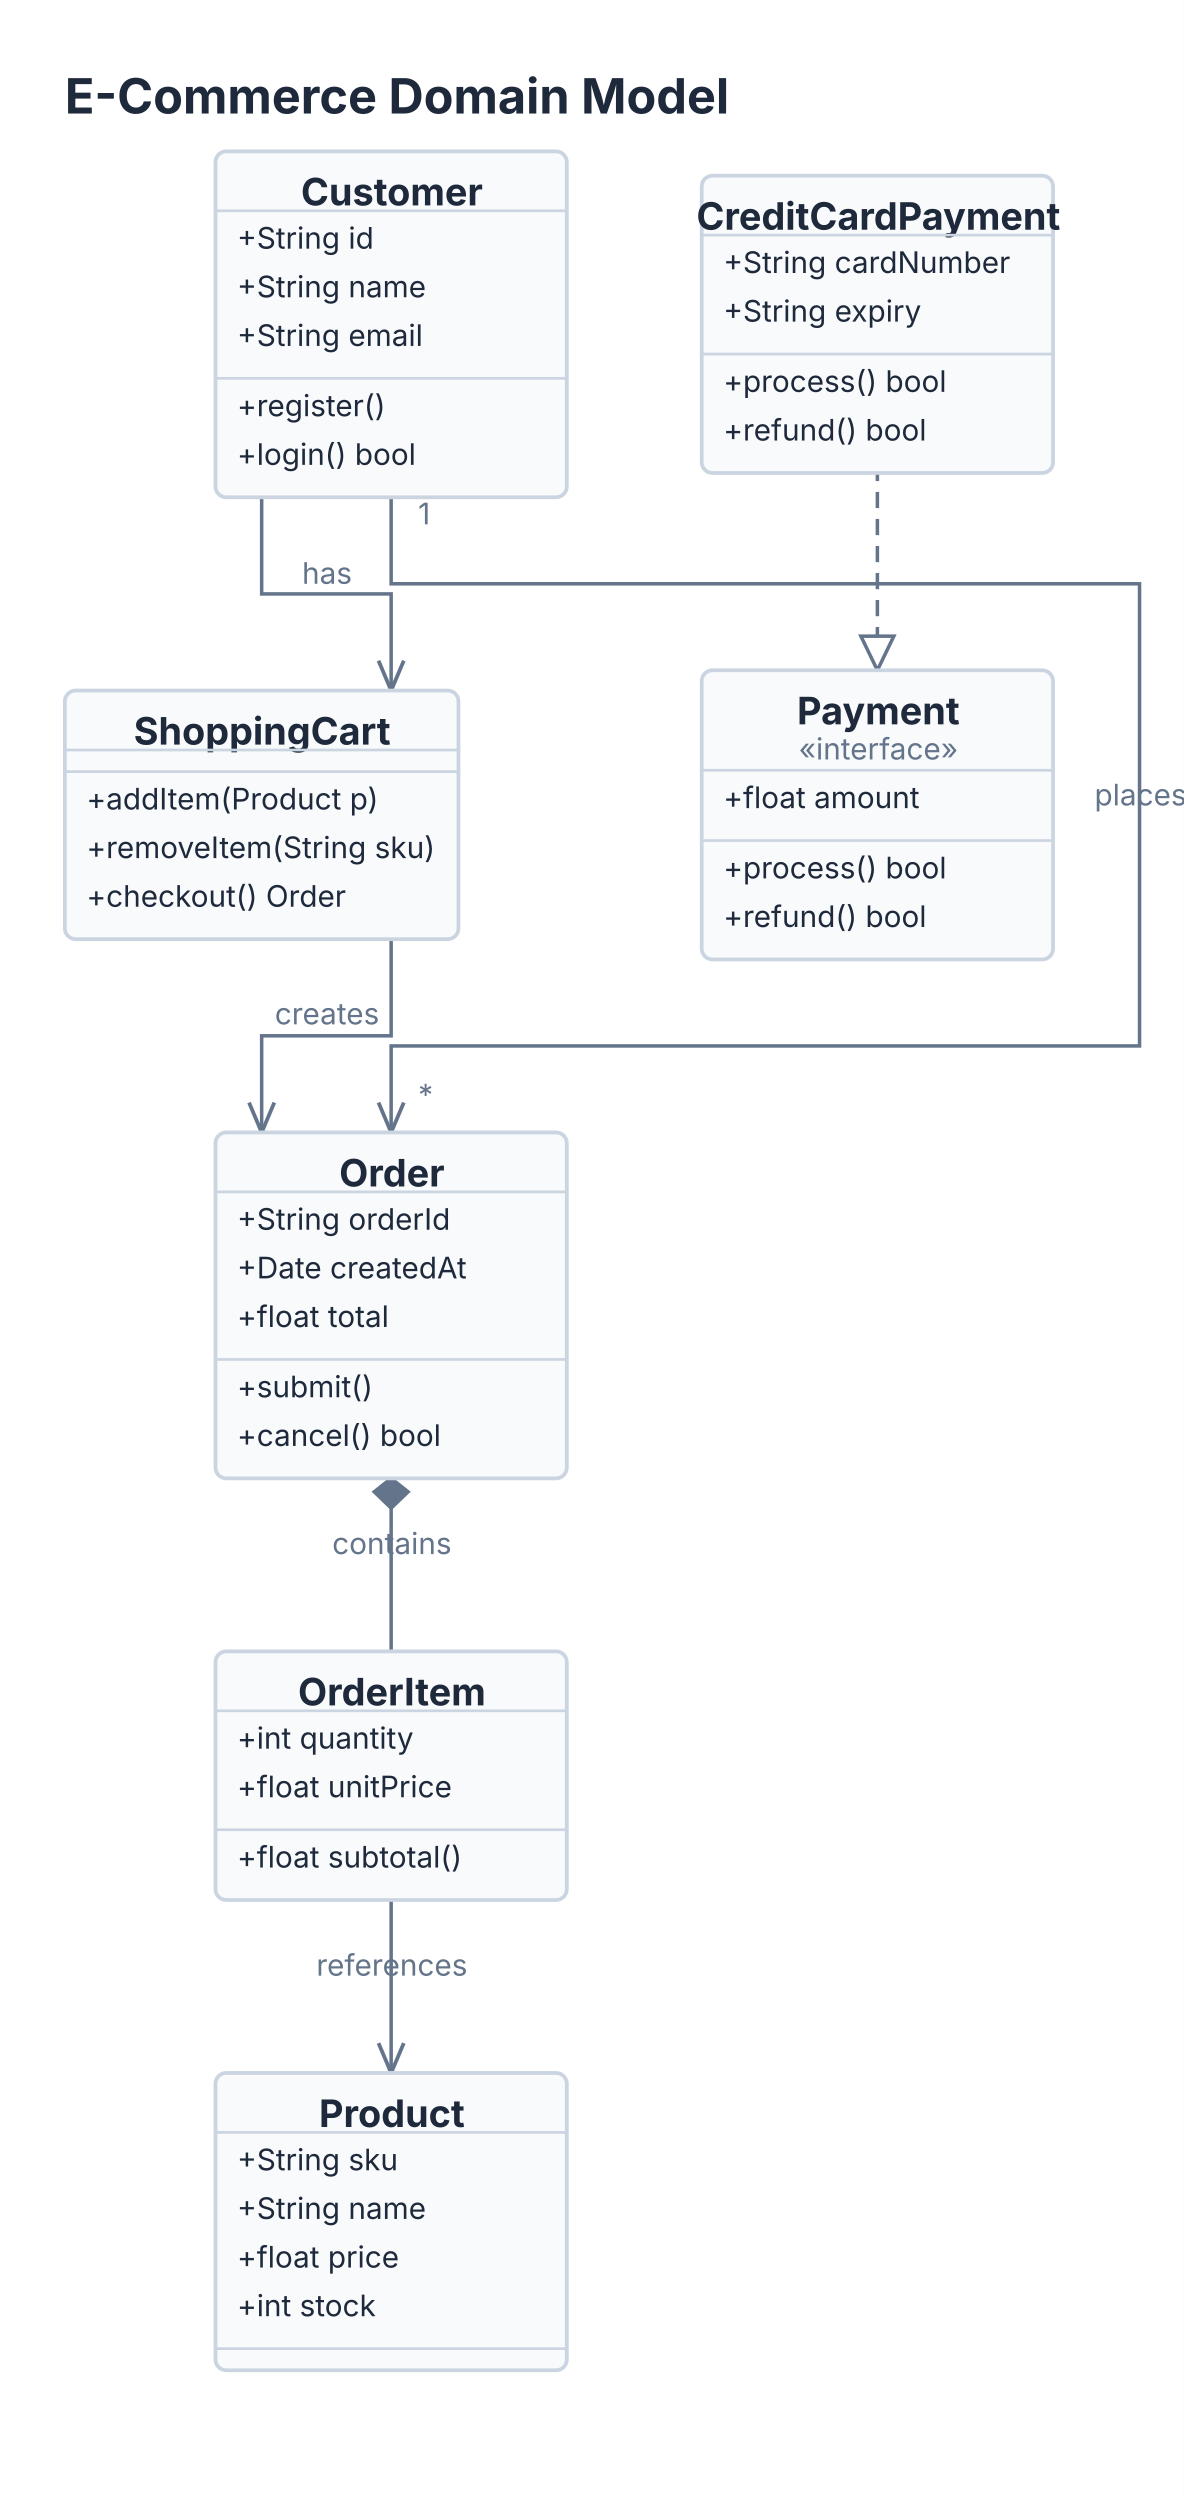
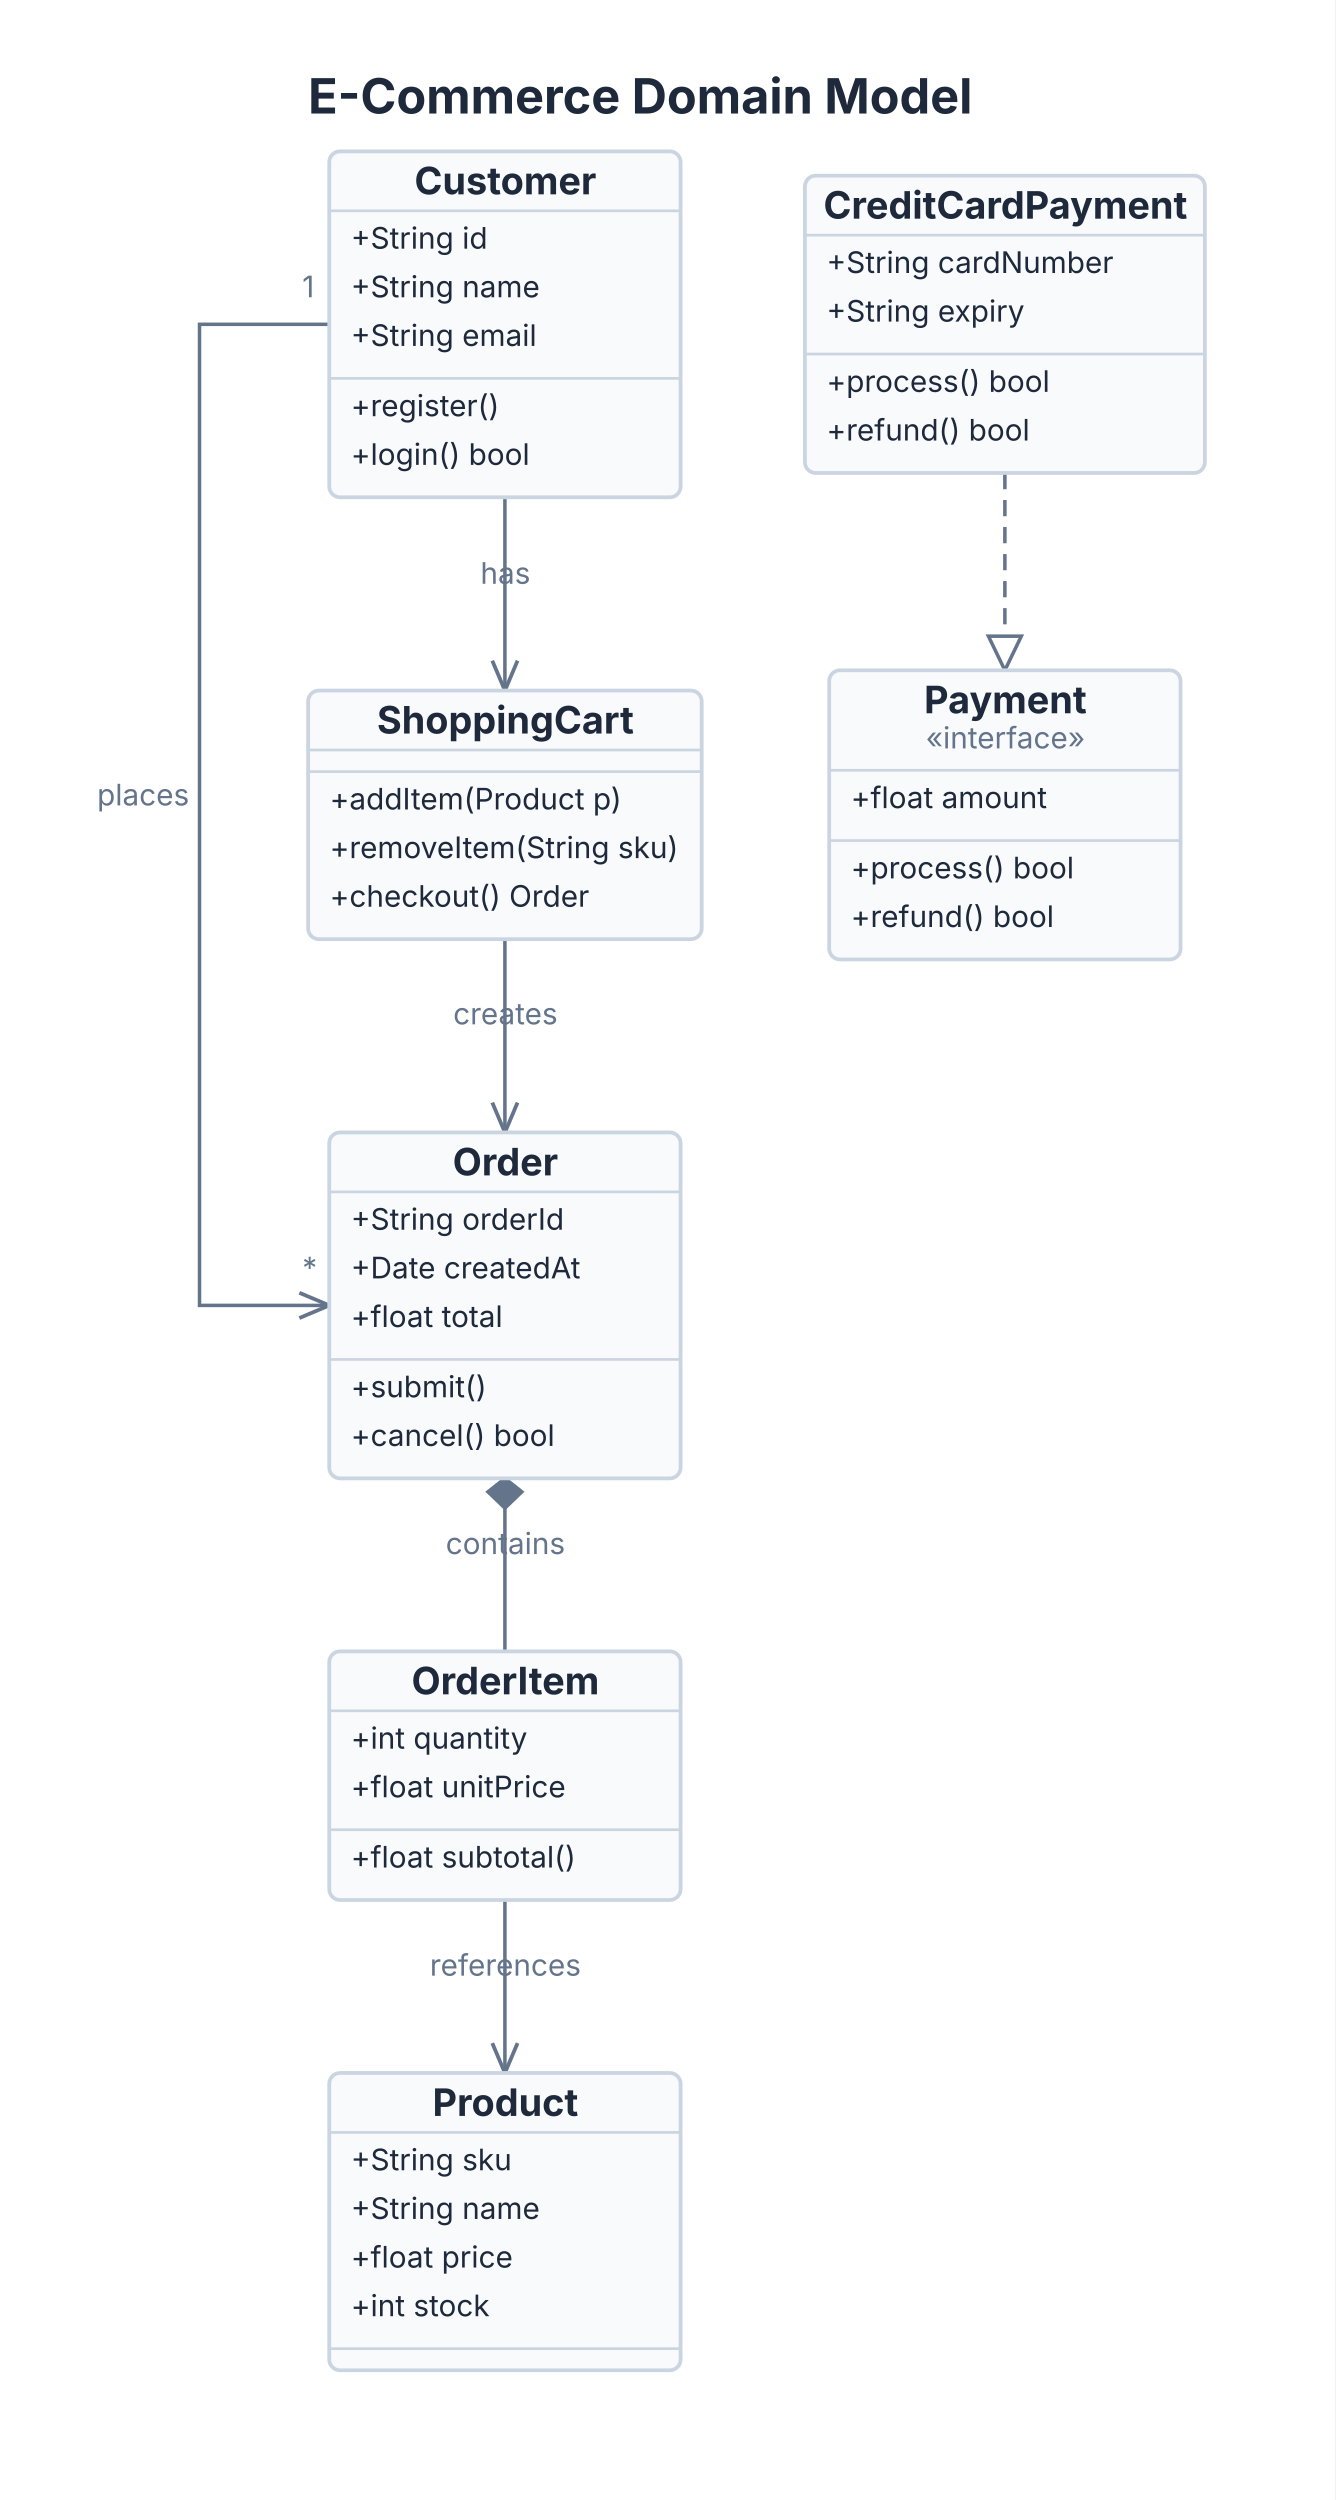
- <svg xmlns="http://www.w3.org/2000/svg" viewBox="0 0 438 925" width="438" height="925">
-   <rect width="100%" height="100%" fill="#FFFFFF" />
+ <svg xmlns="http://www.w3.org/2000/svg" viewBox="-90 0 494 925" width="494" height="925">
+   <rect x="-90" y="0" width="494" height="925" fill="#FFFFFF" />
  <text x="24" y="42" font-size="18" font-family="Inter, system-ui, -apple-system, sans-serif" fill="#1E293B" font-weight="bold">E-Commerce Domain Model</text>
-   <path d="M 144.72 184 L 144.72 216 L 421.63  216 L 421.63  387 L 144.72   387 L 144.72   419" stroke="#64748B" stroke-width="1.3" fill="none" />
-   <path d="M 149.4 407.95 L 144.72 419 L 140.05 407.95" stroke="#64748B" stroke-width="1.4" fill="none" />
-   <text x="422" y="298" font-size="11" font-family="Inter, system-ui, -apple-system, sans-serif" fill="#64748B" text-anchor="middle">places</text>
-   <text x="154.72" y="194" font-size="11" font-family="Inter, system-ui, -apple-system, sans-serif" fill="#64748B">1</text>
-   <text x="154.72" y="409" font-size="11" font-family="Inter, system-ui, -apple-system, sans-serif" fill="#64748B">*</text>
-   <path d="M 144.724 547 L 144.724 611" stroke="#64748B" stroke-width="1.3" fill="none" />
-   <path d="M 144.72 547 L 138.46 551.97 L 144.72 558 L 150.99 551.97 Z" stroke="#64748B" stroke-width="1.3" fill="#64748B" />
-   <text x="145" y="575" font-size="11" font-family="Inter, system-ui, -apple-system, sans-serif" fill="#64748B" text-anchor="middle">contains</text>
-   <path d="M 144.724 703 L 144.724 767" stroke="#64748B" stroke-width="1.3" fill="none" />
-   <path d="M 149.4 755.95 L 144.72 767 L 140.05 755.95" stroke="#64748B" stroke-width="1.4" fill="none" />
-   <text x="145" y="731" font-size="11" font-family="Inter, system-ui, -apple-system, sans-serif" fill="#64748B" text-anchor="middle">references</text>
-   <path d="M 324.632 248 L 324.632 175" stroke="#64748B" stroke-width="1.3" fill="none" stroke-dasharray="6 4" />
-   <path d="M 324.63 248 L 330.72 235.39 L 318.54 235.39 Z" stroke="#64748B" stroke-width="1.3" fill="#FFFFFF" />
-   <path d="M 96.816 184 L 96.816 219.75 L 144.724 219.75 L 144.724 255.5" stroke="#64748B" stroke-width="1.3" fill="none" />
-   <path d="M 149.4 244.45 L 144.72 255.5 L 140.05 244.45" stroke="#64748B" stroke-width="1.4" fill="none" />
-   <text x="121" y="216" font-size="11" font-family="Inter, system-ui, -apple-system, sans-serif" fill="#64748B" text-anchor="middle">has</text>
-   <path d="M 144.724 347.5 L 144.724 383.25 L 96.816 383.25 L 96.816 419" stroke="#64748B" stroke-width="1.3" fill="none" />
+   <path d="M 31.82 120 L -16.18 120 L -16.18 483 L 31.82 483" stroke="#64748B" stroke-width="1.3" fill="none" />
+   <path d="M 20.76 478.33 L 31.82 483 L 20.76 487.67" stroke="#64748B" stroke-width="1.4" fill="none" />
+   <text x="-20" y="298" font-size="11" font-family="Inter, system-ui, -apple-system, sans-serif" fill="#64748B" text-anchor="end">places</text>
+   <text x="21.82" y="110" font-size="11" font-family="Inter, system-ui, -apple-system, sans-serif" fill="#64748B">1</text>
+   <text x="21.82" y="473" font-size="11" font-family="Inter, system-ui, -apple-system, sans-serif" fill="#64748B">*</text>
+   <path d="M 281.805 175 L 281.805 248" stroke="#64748B" stroke-width="1.3" fill="none" stroke-dasharray="6 4" />
+   <path d="M 281.8 248 L 287.89 235.39 L 275.72 235.39 Z" stroke="#64748B" stroke-width="1.3" fill="#FFFFFF" />
+   <path d="M 96.816 184 L 96.816 255.5" stroke="#64748B" stroke-width="1.3" fill="none" />
+   <path d="M 101.49 244.45 L 96.82 255.5 L 92.14 244.45" stroke="#64748B" stroke-width="1.4" fill="none" />
+   <text x="97" y="216" font-size="11" font-family="Inter, system-ui, -apple-system, sans-serif" fill="#64748B" text-anchor="middle">has</text>
+   <path d="M 96.816 347.5 L 96.816 419" stroke="#64748B" stroke-width="1.3" fill="none" />
  <path d="M 101.49 407.95 L 96.82 419 L 92.14 407.95" stroke="#64748B" stroke-width="1.4" fill="none" />
-   <text x="121" y="379" font-size="11" font-family="Inter, system-ui, -apple-system, sans-serif" fill="#64748B" text-anchor="middle">creates</text>
-   <rect x="79.72" y="56" width="130" height="128" fill="#F8FAFC" stroke="#CBD5E1" stroke-width="1.4" rx="4" />
-   <text x="145" y="76" font-size="14" font-family="Inter, system-ui, -apple-system, sans-serif" fill="#1E293B" text-anchor="middle" font-weight="bold">Customer</text>
-   <path d="M 79.72 78 L 209.72 78" stroke="#CBD5E1" stroke-width="1" fill="none" />
-   <text x="87.72" y="92" font-size="11" font-family="Inter, system-ui, -apple-system, sans-serif" fill="#1E293B">+String id</text>
-   <text x="87.72" y="110" font-size="11" font-family="Inter, system-ui, -apple-system, sans-serif" fill="#1E293B">+String name</text>
-   <text x="87.72" y="128" font-size="11" font-family="Inter, system-ui, -apple-system, sans-serif" fill="#1E293B">+String email</text>
-   <path d="M 79.72 140 L 209.72 140" stroke="#CBD5E1" stroke-width="1" fill="none" />
-   <text x="87.72" y="154" font-size="11" font-family="Inter, system-ui, -apple-system, sans-serif" fill="#1E293B">+register()</text>
-   <text x="87.72" y="172" font-size="11" font-family="Inter, system-ui, -apple-system, sans-serif" fill="#1E293B">+login() bool</text>
-   <rect x="79.72" y="419" width="130" height="128" fill="#F8FAFC" stroke="#CBD5E1" stroke-width="1.4" rx="4" />
-   <text x="145" y="439" font-size="14" font-family="Inter, system-ui, -apple-system, sans-serif" fill="#1E293B" text-anchor="middle" font-weight="bold">Order</text>
-   <path d="M 79.72 441 L 209.72 441" stroke="#CBD5E1" stroke-width="1" fill="none" />
-   <text x="87.72" y="455" font-size="11" font-family="Inter, system-ui, -apple-system, sans-serif" fill="#1E293B">+String orderId</text>
-   <text x="87.72" y="473" font-size="11" font-family="Inter, system-ui, -apple-system, sans-serif" fill="#1E293B">+Date createdAt</text>
-   <text x="87.72" y="491" font-size="11" font-family="Inter, system-ui, -apple-system, sans-serif" fill="#1E293B">+float total</text>
-   <path d="M 79.72 503 L 209.72 503" stroke="#CBD5E1" stroke-width="1" fill="none" />
-   <text x="87.72" y="517" font-size="11" font-family="Inter, system-ui, -apple-system, sans-serif" fill="#1E293B">+submit()</text>
-   <text x="87.72" y="535" font-size="11" font-family="Inter, system-ui, -apple-system, sans-serif" fill="#1E293B">+cancel() bool</text>
-   <rect x="79.72" y="611" width="130" height="92" fill="#F8FAFC" stroke="#CBD5E1" stroke-width="1.4" rx="4" />
-   <text x="145" y="631" font-size="14" font-family="Inter, system-ui, -apple-system, sans-serif" fill="#1E293B" text-anchor="middle" font-weight="bold">OrderItem</text>
-   <path d="M 79.72 633 L 209.72 633" stroke="#CBD5E1" stroke-width="1" fill="none" />
-   <text x="87.72" y="647" font-size="11" font-family="Inter, system-ui, -apple-system, sans-serif" fill="#1E293B">+int quantity</text>
-   <text x="87.72" y="665" font-size="11" font-family="Inter, system-ui, -apple-system, sans-serif" fill="#1E293B">+float unitPrice</text>
-   <path d="M 79.72 677 L 209.72 677" stroke="#CBD5E1" stroke-width="1" fill="none" />
-   <text x="87.72" y="691" font-size="11" font-family="Inter, system-ui, -apple-system, sans-serif" fill="#1E293B">+float subtotal()</text>
-   <rect x="79.72" y="767" width="130" height="110" fill="#F8FAFC" stroke="#CBD5E1" stroke-width="1.4" rx="4" />
-   <text x="145" y="787" font-size="14" font-family="Inter, system-ui, -apple-system, sans-serif" fill="#1E293B" text-anchor="middle" font-weight="bold">Product</text>
-   <path d="M 79.72 789 L 209.72 789" stroke="#CBD5E1" stroke-width="1" fill="none" />
-   <text x="87.72" y="803" font-size="11" font-family="Inter, system-ui, -apple-system, sans-serif" fill="#1E293B">+String sku</text>
-   <text x="87.72" y="821" font-size="11" font-family="Inter, system-ui, -apple-system, sans-serif" fill="#1E293B">+String name</text>
-   <text x="87.72" y="839" font-size="11" font-family="Inter, system-ui, -apple-system, sans-serif" fill="#1E293B">+float price</text>
-   <text x="87.72" y="857" font-size="11" font-family="Inter, system-ui, -apple-system, sans-serif" fill="#1E293B">+int stock</text>
-   <path d="M 79.72 869 L 209.72 869" stroke="#CBD5E1" stroke-width="1" fill="none" />
-   <rect x="259.63" y="248" width="130" height="107" fill="#F8FAFC" stroke="#CBD5E1" stroke-width="1.4" rx="4" />
-   <text x="325" y="268" font-size="14" font-family="Inter, system-ui, -apple-system, sans-serif" fill="#1E293B" text-anchor="middle" font-weight="bold">Payment</text>
-   <text x="325" y="281" font-size="11" font-family="Inter, system-ui, -apple-system, sans-serif" fill="#64748B" text-anchor="middle">«interface»</text>
-   <path d="M 259.63 285 L 389.63 285" stroke="#CBD5E1" stroke-width="1" fill="none" />
-   <text x="267.63" y="299" font-size="11" font-family="Inter, system-ui, -apple-system, sans-serif" fill="#1E293B">+float amount</text>
-   <path d="M 259.63 311 L 389.63 311" stroke="#CBD5E1" stroke-width="1" fill="none" />
-   <text x="267.63" y="325" font-size="11" font-family="Inter, system-ui, -apple-system, sans-serif" fill="#1E293B">+process() bool</text>
-   <text x="267.63" y="343" font-size="11" font-family="Inter, system-ui, -apple-system, sans-serif" fill="#1E293B">+refund() bool</text>
-   <rect x="259.63" y="65" width="130" height="110" fill="#F8FAFC" stroke="#CBD5E1" stroke-width="1.4" rx="4" />
-   <text x="325" y="85" font-size="14" font-family="Inter, system-ui, -apple-system, sans-serif" fill="#1E293B" text-anchor="middle" font-weight="bold">CreditCardPayment</text>
-   <path d="M 259.63 87 L 389.63 87" stroke="#CBD5E1" stroke-width="1" fill="none" />
-   <text x="267.63" y="101" font-size="11" font-family="Inter, system-ui, -apple-system, sans-serif" fill="#1E293B">+String cardNumber</text>
-   <text x="267.63" y="119" font-size="11" font-family="Inter, system-ui, -apple-system, sans-serif" fill="#1E293B">+String expiry</text>
-   <path d="M 259.63 131 L 389.63 131" stroke="#CBD5E1" stroke-width="1" fill="none" />
-   <text x="267.63" y="145" font-size="11" font-family="Inter, system-ui, -apple-system, sans-serif" fill="#1E293B">+process() bool</text>
-   <text x="267.63" y="163" font-size="11" font-family="Inter, system-ui, -apple-system, sans-serif" fill="#1E293B">+refund() bool</text>
+   <text x="97" y="379" font-size="11" font-family="Inter, system-ui, -apple-system, sans-serif" fill="#64748B" text-anchor="middle">creates</text>
+   <path d="M 96.816 547 L 96.816 611" stroke="#64748B" stroke-width="1.3" fill="none" />
+   <path d="M 96.82 547 L 90.55 551.97 L 96.82 558 L 103.08 551.97 Z" stroke="#64748B" stroke-width="1.3" fill="#64748B" />
+   <text x="97" y="575" font-size="11" font-family="Inter, system-ui, -apple-system, sans-serif" fill="#64748B" text-anchor="middle">contains</text>
+   <path d="M 96.816 703 L 96.816 767" stroke="#64748B" stroke-width="1.3" fill="none" />
+   <path d="M 101.49 755.95 L 96.82 767 L 92.14 755.95" stroke="#64748B" stroke-width="1.4" fill="none" />
+   <text x="97" y="731" font-size="11" font-family="Inter, system-ui, -apple-system, sans-serif" fill="#64748B" text-anchor="middle">references</text>
+   <rect x="31.82" y="56" width="130" height="128" fill="#F8FAFC" stroke="#CBD5E1" stroke-width="1.4" rx="4" />
+   <text x="97" y="71.9" font-size="14" font-family="Inter, system-ui, -apple-system, sans-serif" fill="#1E293B" text-anchor="middle" font-weight="bold">Customer</text>
+   <path d="M 31.82 78 L 161.82 78" stroke="#CBD5E1" stroke-width="1" fill="none" />
+   <text x="39.82" y="92" font-size="11" font-family="Inter, system-ui, -apple-system, sans-serif" fill="#1E293B">+String id</text>
+   <text x="39.82" y="110" font-size="11" font-family="Inter, system-ui, -apple-system, sans-serif" fill="#1E293B">+String name</text>
+   <text x="39.82" y="128" font-size="11" font-family="Inter, system-ui, -apple-system, sans-serif" fill="#1E293B">+String email</text>
+   <path d="M 31.82 140 L 161.82 140" stroke="#CBD5E1" stroke-width="1" fill="none" />
+   <text x="39.82" y="154" font-size="11" font-family="Inter, system-ui, -apple-system, sans-serif" fill="#1E293B">+register()</text>
+   <text x="39.82" y="172" font-size="11" font-family="Inter, system-ui, -apple-system, sans-serif" fill="#1E293B">+login() bool</text>
+   <rect x="31.82" y="419" width="130" height="128" fill="#F8FAFC" stroke="#CBD5E1" stroke-width="1.4" rx="4" />
+   <text x="97" y="434.9" font-size="14" font-family="Inter, system-ui, -apple-system, sans-serif" fill="#1E293B" text-anchor="middle" font-weight="bold">Order</text>
+   <path d="M 31.82 441 L 161.82 441" stroke="#CBD5E1" stroke-width="1" fill="none" />
+   <text x="39.82" y="455" font-size="11" font-family="Inter, system-ui, -apple-system, sans-serif" fill="#1E293B">+String orderId</text>
+   <text x="39.82" y="473" font-size="11" font-family="Inter, system-ui, -apple-system, sans-serif" fill="#1E293B">+Date createdAt</text>
+   <text x="39.82" y="491" font-size="11" font-family="Inter, system-ui, -apple-system, sans-serif" fill="#1E293B">+float total</text>
+   <path d="M 31.82 503 L 161.82 503" stroke="#CBD5E1" stroke-width="1" fill="none" />
+   <text x="39.82" y="517" font-size="11" font-family="Inter, system-ui, -apple-system, sans-serif" fill="#1E293B">+submit()</text>
+   <text x="39.82" y="535" font-size="11" font-family="Inter, system-ui, -apple-system, sans-serif" fill="#1E293B">+cancel() bool</text>
+   <rect x="31.82" y="611" width="130" height="92" fill="#F8FAFC" stroke="#CBD5E1" stroke-width="1.4" rx="4" />
+   <text x="97" y="626.9" font-size="14" font-family="Inter, system-ui, -apple-system, sans-serif" fill="#1E293B" text-anchor="middle" font-weight="bold">OrderItem</text>
+   <path d="M 31.82 633 L 161.82 633" stroke="#CBD5E1" stroke-width="1" fill="none" />
+   <text x="39.82" y="647" font-size="11" font-family="Inter, system-ui, -apple-system, sans-serif" fill="#1E293B">+int quantity</text>
+   <text x="39.82" y="665" font-size="11" font-family="Inter, system-ui, -apple-system, sans-serif" fill="#1E293B">+float unitPrice</text>
+   <path d="M 31.82 677 L 161.82 677" stroke="#CBD5E1" stroke-width="1" fill="none" />
+   <text x="39.82" y="691" font-size="11" font-family="Inter, system-ui, -apple-system, sans-serif" fill="#1E293B">+float subtotal()</text>
+   <rect x="31.82" y="767" width="130" height="110" fill="#F8FAFC" stroke="#CBD5E1" stroke-width="1.4" rx="4" />
+   <text x="97" y="782.9" font-size="14" font-family="Inter, system-ui, -apple-system, sans-serif" fill="#1E293B" text-anchor="middle" font-weight="bold">Product</text>
+   <path d="M 31.82 789 L 161.82 789" stroke="#CBD5E1" stroke-width="1" fill="none" />
+   <text x="39.82" y="803" font-size="11" font-family="Inter, system-ui, -apple-system, sans-serif" fill="#1E293B">+String sku</text>
+   <text x="39.82" y="821" font-size="11" font-family="Inter, system-ui, -apple-system, sans-serif" fill="#1E293B">+String name</text>
+   <text x="39.82" y="839" font-size="11" font-family="Inter, system-ui, -apple-system, sans-serif" fill="#1E293B">+float price</text>
+   <text x="39.82" y="857" font-size="11" font-family="Inter, system-ui, -apple-system, sans-serif" fill="#1E293B">+int stock</text>
+   <path d="M 31.82 869 L 161.82 869" stroke="#CBD5E1" stroke-width="1" fill="none" />
+   <rect x="216.8" y="248" width="130" height="107" fill="#F8FAFC" stroke="#CBD5E1" stroke-width="1.4" rx="4" />
+   <text x="282" y="263.9" font-size="14" font-family="Inter, system-ui, -apple-system, sans-serif" fill="#1E293B" text-anchor="middle" font-weight="bold">Payment</text>
+   <text x="282" y="276.9" font-size="11" font-family="Inter, system-ui, -apple-system, sans-serif" fill="#64748B" text-anchor="middle">«interface»</text>
+   <path d="M 216.8 285 L 346.8 285" stroke="#CBD5E1" stroke-width="1" fill="none" />
+   <text x="224.8" y="299" font-size="11" font-family="Inter, system-ui, -apple-system, sans-serif" fill="#1E293B">+float amount</text>
+   <path d="M 216.8 311 L 346.8 311" stroke="#CBD5E1" stroke-width="1" fill="none" />
+   <text x="224.8" y="325" font-size="11" font-family="Inter, system-ui, -apple-system, sans-serif" fill="#1E293B">+process() bool</text>
+   <text x="224.8" y="343" font-size="11" font-family="Inter, system-ui, -apple-system, sans-serif" fill="#1E293B">+refund() bool</text>
+   <rect x="207.82" y="65" width="147.98" height="110" fill="#F8FAFC" stroke="#CBD5E1" stroke-width="1.4" rx="4" />
+   <text x="282" y="80.9" font-size="14" font-family="Inter, system-ui, -apple-system, sans-serif" fill="#1E293B" text-anchor="middle" font-weight="bold">CreditCardPayment</text>
+   <path d="M 207.82 87 L 355.79 87" stroke="#CBD5E1" stroke-width="1" fill="none" />
+   <text x="215.82" y="101" font-size="11" font-family="Inter, system-ui, -apple-system, sans-serif" fill="#1E293B">+String cardNumber</text>
+   <text x="215.82" y="119" font-size="11" font-family="Inter, system-ui, -apple-system, sans-serif" fill="#1E293B">+String expiry</text>
+   <path d="M 207.82 131 L 355.79 131" stroke="#CBD5E1" stroke-width="1" fill="none" />
+   <text x="215.82" y="145" font-size="11" font-family="Inter, system-ui, -apple-system, sans-serif" fill="#1E293B">+process() bool</text>
+   <text x="215.82" y="163" font-size="11" font-family="Inter, system-ui, -apple-system, sans-serif" fill="#1E293B">+refund() bool</text>
  <rect x="24" y="255.5" width="145.63" height="92" fill="#F8FAFC" stroke="#CBD5E1" stroke-width="1.4" rx="4" />
-   <text x="97" y="275.5" font-size="14" font-family="Inter, system-ui, -apple-system, sans-serif" fill="#1E293B" text-anchor="middle" font-weight="bold">ShoppingCart</text>
+   <text x="97" y="271.4" font-size="14" font-family="Inter, system-ui, -apple-system, sans-serif" fill="#1E293B" text-anchor="middle" font-weight="bold">ShoppingCart</text>
  <path d="M 24 277.5 L 169.63 277.5" stroke="#CBD5E1" stroke-width="1" fill="none" />
  <path d="M 24 285.5 L 169.63 285.5" stroke="#CBD5E1" stroke-width="1" fill="none" />
  <text x="32" y="299.5" font-size="11" font-family="Inter, system-ui, -apple-system, sans-serif" fill="#1E293B">+addItem(Product p)</text>
  <text x="32" y="317.5" font-size="11" font-family="Inter, system-ui, -apple-system, sans-serif" fill="#1E293B">+removeItem(String sku)</text>
  <text x="32" y="335.5" font-size="11" font-family="Inter, system-ui, -apple-system, sans-serif" fill="#1E293B">+checkout() Order</text>
</svg>
